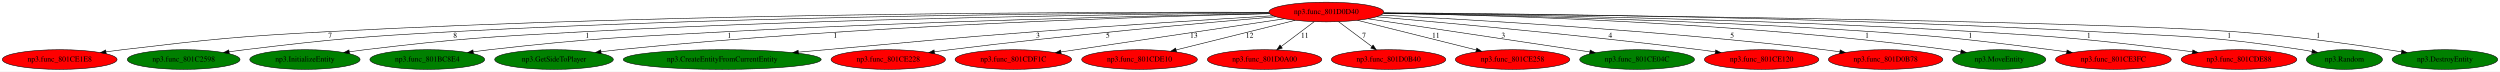
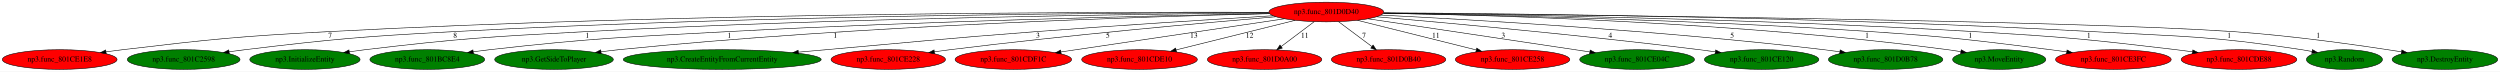
<svg xmlns="http://www.w3.org/2000/svg" xmlns:xlink="http://www.w3.org/1999/xlink" width="4577pt" height="131pt" viewBox="0.00 0.00 4577.13 131.00">
  <g id="graph0" class="graph" transform="scale(1 1) rotate(0) translate(4 127)">
    <polygon fill="white" stroke="transparent" points="-4,4 -4,-127 4573.13,-127 4573.13,4 -4,4" />
    <g id="node1" class="node">
      <ellipse fill="red" stroke="black" cx="2424.29" cy="-105" rx="105.08" ry="18" />
      <text text-anchor="middle" x="2424.29" y="-101.3" font-family="Times,serif" font-size="14.00">np3.func_801D0D40</text>
    </g>
    <g id="node2" class="node">
      <g id="a_node2">
        <a xlink:href="np3.func_801CE1E8.svg" xlink:title="np3.func_801CE1E8">
          <ellipse fill="red" stroke="black" cx="105.29" cy="-18" rx="105.08" ry="18" />
          <text text-anchor="middle" x="105.29" y="-14.3" font-family="Times,serif" font-size="14.00">np3.func_801CE1E8</text>
        </a>
      </g>
    </g>
    <g id="edge1" class="edge">
      <path fill="none" stroke="black" d="M2318.79,-104.51C2038.15,-105.32 1249.98,-104.03 595.29,-69 428.22,-60.06 386.45,-55.58 220.29,-36 210.52,-34.85 200.3,-33.52 190.16,-32.12" />
      <polygon fill="black" stroke="black" points="190.45,-28.63 180.06,-30.71 189.47,-35.56 190.45,-28.63" />
      <text text-anchor="middle" x="600.29" y="-57.8" font-family="Times,serif" font-size="14.00">7</text>
    </g>
    <g id="node3" class="node">
      <g id="a_node3">
        <a xlink:href="np3.func_801C2598.svg" xlink:title="np3.func_801C2598">
          <ellipse fill="green" stroke="black" cx="332.29" cy="-18" rx="103.18" ry="18" />
          <text text-anchor="middle" x="332.29" y="-14.3" font-family="Times,serif" font-size="14.00">np3.func_801C2598</text>
        </a>
      </g>
    </g>
    <g id="edge2" class="edge">
      <path fill="none" stroke="black" d="M2318.9,-104.05C2062.73,-103.67 1387.14,-99.56 824.29,-69 655.02,-59.81 612.62,-56.06 444.29,-36 434.94,-34.89 425.17,-33.59 415.47,-32.23" />
      <polygon fill="black" stroke="black" points="415.79,-28.74 405.4,-30.79 414.8,-35.67 415.79,-28.74" />
      <text text-anchor="middle" x="829.29" y="-57.8" font-family="Times,serif" font-size="14.00">8</text>
    </g>
    <g id="node4" class="node">
      <g id="a_node4">
        <a xlink:href="np3.InitializeEntity.svg" xlink:title="np3.InitializeEntity">
          <ellipse fill="green" stroke="black" cx="554.29" cy="-18" rx="100.98" ry="18" />
          <text text-anchor="middle" x="554.29" y="-14.3" font-family="Times,serif" font-size="14.00">np3.InitializeEntity</text>
        </a>
      </g>
    </g>
    <g id="edge3" class="edge">
      <path fill="none" stroke="black" d="M2319.43,-103.3C2091.35,-101.34 1533.17,-94.16 1066.29,-69 887.28,-59.35 842.32,-57.04 664.29,-36 654.96,-34.9 645.21,-33.6 635.53,-32.22" />
      <polygon fill="black" stroke="black" points="635.89,-28.74 625.49,-30.76 634.88,-35.67 635.89,-28.74" />
      <text text-anchor="middle" x="1071.29" y="-57.8" font-family="Times,serif" font-size="14.00">1</text>
    </g>
    <g id="node5" class="node">
      <g id="a_node5">
        <a xlink:href="np3.func_801BC8E4.svg" xlink:title="np3.func_801BC8E4">
          <ellipse fill="green" stroke="black" cx="778.29" cy="-18" rx="105.08" ry="18" />
          <text text-anchor="middle" x="778.29" y="-14.3" font-family="Times,serif" font-size="14.00">np3.func_801BC8E4</text>
        </a>
      </g>
    </g>
    <g id="edge4" class="edge">
      <path fill="none" stroke="black" d="M2320.15,-102.21C2125.04,-98.51 1691.23,-88.68 1326.29,-69 1133.13,-58.58 1084.53,-57.61 892.29,-36 882.6,-34.91 872.46,-33.62 862.4,-32.24" />
      <polygon fill="black" stroke="black" points="862.78,-28.76 852.39,-30.84 861.81,-35.69 862.78,-28.76" />
      <text text-anchor="middle" x="1331.29" y="-57.8" font-family="Times,serif" font-size="14.00">1</text>
    </g>
    <g id="node6" class="node">
      <g id="a_node6">
        <a xlink:href="np3.GetSideToPlayer.svg" xlink:title="np3.GetSideToPlayer">
          <ellipse fill="green" stroke="black" cx="1010.29" cy="-18" rx="108.58" ry="18" />
          <text text-anchor="middle" x="1010.29" y="-14.3" font-family="Times,serif" font-size="14.00">np3.GetSideToPlayer</text>
        </a>
      </g>
    </g>
    <g id="edge5" class="edge">
      <path fill="none" stroke="black" d="M2320.3,-101.93C2099.99,-96.8 1570.2,-80.52 1128.29,-36 1117.99,-34.96 1107.21,-33.68 1096.53,-32.29" />
      <polygon fill="black" stroke="black" points="1096.72,-28.79 1086.34,-30.93 1095.79,-35.72 1096.72,-28.79" />
      <text text-anchor="middle" x="1525.29" y="-57.8" font-family="Times,serif" font-size="14.00">1</text>
    </g>
    <g id="node7" class="node">
      <g id="a_node7">
        <a xlink:href="np3.CreateEntityFromCurrentEntity.svg" xlink:title="np3.CreateEntityFromCurrentEntity">
          <ellipse fill="green" stroke="black" cx="1318.29" cy="-18" rx="181.17" ry="18" />
          <text text-anchor="middle" x="1318.29" y="-14.3" font-family="Times,serif" font-size="14.00">np3.CreateEntityFromCurrentEntity</text>
        </a>
      </g>
    </g>
    <g id="edge6" class="edge">
      <path fill="none" stroke="black" d="M2326.5,-98.18C2219.57,-91.67 2043.17,-80.53 1891.29,-69 1720.93,-56.07 1678.49,-50.95 1508.29,-36 1491.88,-34.56 1474.68,-33.04 1457.6,-31.52" />
      <polygon fill="black" stroke="black" points="1457.85,-28.03 1447.57,-30.62 1457.22,-35 1457.85,-28.03" />
      <text text-anchor="middle" x="1896.29" y="-57.8" font-family="Times,serif" font-size="14.00">3</text>
    </g>
    <g id="node8" class="node">
      <g id="a_node8">
        <a xlink:href="np3.func_801CE228.svg" xlink:title="np3.func_801CE228">
          <ellipse fill="red" stroke="black" cx="1622.29" cy="-18" rx="104.78" ry="18" />
          <text text-anchor="middle" x="1622.29" y="-14.3" font-family="Times,serif" font-size="14.00">np3.func_801CE228</text>
        </a>
      </g>
    </g>
    <g id="edge7" class="edge">
      <path fill="none" stroke="black" d="M2331.63,-96.36C2199.18,-85.11 1948.2,-62.5 1735.29,-36 1726.01,-34.84 1716.32,-33.54 1706.68,-32.18" />
      <polygon fill="black" stroke="black" points="1707.07,-28.7 1696.68,-30.74 1706.08,-35.63 1707.07,-28.7" />
      <text text-anchor="middle" x="2024.29" y="-57.8" font-family="Times,serif" font-size="14.00">5</text>
    </g>
    <g id="node9" class="node">
      <g id="a_node9">
        <a xlink:href="np3.func_801CDF1C.svg" xlink:title="np3.func_801CDF1C">
          <ellipse fill="red" stroke="black" cx="1851.29" cy="-18" rx="106.68" ry="18" />
          <text text-anchor="middle" x="1851.29" y="-14.3" font-family="Times,serif" font-size="14.00">np3.func_801CDF1C</text>
        </a>
      </g>
    </g>
    <g id="edge8" class="edge">
      <path fill="none" stroke="black" d="M2347.61,-92.62C2241.44,-76.88 2050.19,-48.51 1938.64,-31.96" />
      <polygon fill="black" stroke="black" points="1938.84,-28.45 1928.43,-30.44 1937.81,-35.37 1938.84,-28.45" />
      <text text-anchor="middle" x="2181.79" y="-57.8" font-family="Times,serif" font-size="14.00">13</text>
    </g>
    <g id="node10" class="node">
      <g id="a_node10">
        <a xlink:href="np3.func_801CDE10.svg" xlink:title="np3.func_801CDE10">
          <ellipse fill="red" stroke="black" cx="2082.29" cy="-18" rx="105.88" ry="18" />
          <text text-anchor="middle" x="2082.29" y="-14.3" font-family="Times,serif" font-size="14.00">np3.func_801CDE10</text>
        </a>
      </g>
    </g>
    <g id="edge9" class="edge">
      <path fill="none" stroke="black" d="M2367.05,-89.77C2307.03,-74.86 2212.8,-51.44 2149.35,-35.67" />
      <polygon fill="black" stroke="black" points="2149.98,-32.22 2139.44,-33.2 2148.3,-39.01 2149.98,-32.22" />
      <text text-anchor="middle" x="2283.79" y="-57.8" font-family="Times,serif" font-size="14.00">12</text>
    </g>
    <g id="node11" class="node">
      <g id="a_node11">
        <a xlink:href="np3.func_801D0A00.svg" xlink:title="np3.func_801D0A00">
          <ellipse fill="red" stroke="black" cx="2311.29" cy="-18" rx="104.78" ry="18" />
          <text text-anchor="middle" x="2311.29" y="-14.3" font-family="Times,serif" font-size="14.00">np3.func_801D0A00</text>
        </a>
      </g>
    </g>
    <g id="edge10" class="edge">
      <path fill="none" stroke="black" d="M2401.97,-87.21C2384.71,-74.23 2360.64,-56.12 2341.63,-41.83" />
      <polygon fill="black" stroke="black" points="2343.66,-38.97 2333.57,-35.76 2339.46,-44.57 2343.66,-38.97" />
      <text text-anchor="middle" x="2384.79" y="-57.8" font-family="Times,serif" font-size="14.00">11</text>
    </g>
    <g id="node12" class="node">
      <g id="a_node12">
        <a xlink:href="np3.func_801D0B40.svg" xlink:title="np3.func_801D0B40">
          <ellipse fill="red" stroke="black" cx="2538.29" cy="-18" rx="104.78" ry="18" />
          <text text-anchor="middle" x="2538.29" y="-14.3" font-family="Times,serif" font-size="14.00">np3.func_801D0B40</text>
        </a>
      </g>
    </g>
    <g id="edge11" class="edge">
      <path fill="none" stroke="black" d="M2446.81,-87.21C2464.22,-74.23 2488.51,-56.12 2507.68,-41.83" />
      <polygon fill="black" stroke="black" points="2509.89,-44.54 2515.81,-35.76 2505.71,-38.93 2509.89,-44.54" />
      <text text-anchor="middle" x="2493.29" y="-57.8" font-family="Times,serif" font-size="14.00">7</text>
    </g>
    <g id="node13" class="node">
      <g id="a_node13">
        <a xlink:href="np3.func_801CE258.svg" xlink:title="np3.func_801CE258">
          <ellipse fill="red" stroke="black" cx="2765.29" cy="-18" rx="104.78" ry="18" />
          <text text-anchor="middle" x="2765.29" y="-14.3" font-family="Times,serif" font-size="14.00">np3.func_801CE258</text>
        </a>
      </g>
    </g>
    <g id="edge12" class="edge">
      <path fill="none" stroke="black" d="M2481.37,-89.77C2541.3,-74.83 2635.44,-51.37 2698.72,-35.59" />
      <polygon fill="black" stroke="black" points="2699.74,-38.95 2708.6,-33.13 2698.05,-32.15 2699.74,-38.95" />
      <text text-anchor="middle" x="2624.79" y="-57.8" font-family="Times,serif" font-size="14.00">11</text>
    </g>
    <g id="node14" class="node">
      <g id="a_node14">
        <a xlink:href="np3.func_801CE04C.svg" xlink:title="np3.func_801CE04C">
          <ellipse fill="green" stroke="black" cx="2993.29" cy="-18" rx="105.08" ry="18" />
          <text text-anchor="middle" x="2993.29" y="-14.3" font-family="Times,serif" font-size="14.00">np3.func_801CE04C</text>
        </a>
      </g>
    </g>
    <g id="edge13" class="edge">
      <path fill="none" stroke="black" d="M2500.73,-92.58C2606.25,-76.82 2796,-48.47 2906.65,-31.94" />
      <polygon fill="black" stroke="black" points="2907.4,-35.37 2916.77,-30.43 2906.37,-28.45 2907.4,-35.37" />
      <text text-anchor="middle" x="2748.29" y="-57.8" font-family="Times,serif" font-size="14.00">3</text>
    </g>
    <g id="node15" class="node">
      <g id="a_node15">
        <a xlink:href="np3.func_801CE120.svg" xlink:title="np3.func_801CE120">
-           <ellipse fill="red" stroke="black" cx="3221.29" cy="-18" rx="104.78" ry="18" />
+           <ellipse fill="green" stroke="black" cx="3221.29" cy="-18" rx="104.78" ry="18" />
          <text text-anchor="middle" x="3221.29" y="-14.3" font-family="Times,serif" font-size="14.00">np3.func_801CE120</text>
        </a>
      </g>
    </g>
    <g id="edge14" class="edge">
      <path fill="none" stroke="black" d="M2516.42,-96.27C2647.78,-84.91 2896.36,-62.21 3107.29,-36 3116.72,-34.83 3126.58,-33.51 3136.38,-32.13" />
      <polygon fill="black" stroke="black" points="3137.14,-35.56 3146.55,-30.68 3136.16,-28.63 3137.14,-35.56" />
      <text text-anchor="middle" x="2944.29" y="-57.8" font-family="Times,serif" font-size="14.00">4</text>
    </g>
    <g id="node16" class="node">
      <g id="a_node16">
        <a xlink:href="np3.func_801D0B78.svg" xlink:title="np3.func_801D0B78">
-           <ellipse fill="red" stroke="black" cx="3448.29" cy="-18" rx="104.78" ry="18" />
+           <ellipse fill="green" stroke="black" cx="3448.29" cy="-18" rx="104.78" ry="18" />
          <text text-anchor="middle" x="3448.29" y="-14.3" font-family="Times,serif" font-size="14.00">np3.func_801D0B78</text>
        </a>
      </g>
    </g>
    <g id="edge15" class="edge">
      <path fill="none" stroke="black" d="M2524.32,-99.37C2692.3,-90.96 3041.55,-70.75 3335.29,-36 3344.72,-34.88 3354.58,-33.59 3364.37,-32.23" />
      <polygon fill="black" stroke="black" points="3365.12,-35.66 3374.53,-30.78 3364.14,-28.72 3365.12,-35.66" />
      <text text-anchor="middle" x="3167.29" y="-57.8" font-family="Times,serif" font-size="14.00">5</text>
    </g>
    <g id="node17" class="node">
      <g id="a_node17">
        <a xlink:href="np3.MoveEntity.svg" xlink:title="np3.MoveEntity">
          <ellipse fill="green" stroke="black" cx="3656.29" cy="-18" rx="85.29" ry="18" />
          <text text-anchor="middle" x="3656.29" y="-14.3" font-family="Times,serif" font-size="14.00">np3.MoveEntity</text>
        </a>
      </g>
    </g>
    <g id="edge16" class="edge">
      <path fill="none" stroke="black" d="M2529.11,-102.8C2730.29,-99.38 3184.12,-86.25 3562.29,-36 3569.98,-34.98 3577.99,-33.76 3585.96,-32.46" />
      <polygon fill="black" stroke="black" points="3586.72,-35.88 3596,-30.77 3585.55,-28.98 3586.72,-35.88" />
      <text text-anchor="middle" x="3414.29" y="-57.8" font-family="Times,serif" font-size="14.00">1</text>
    </g>
    <g id="node18" class="node">
      <g id="a_node18">
        <a xlink:href="np3.func_801CE3FC.svg" xlink:title="np3.func_801CE3FC">
          <ellipse fill="red" stroke="black" cx="3865.29" cy="-18" rx="105.88" ry="18" />
          <text text-anchor="middle" x="3865.29" y="-14.3" font-family="Times,serif" font-size="14.00">np3.func_801CE3FC</text>
        </a>
      </g>
    </g>
    <g id="edge17" class="edge">
      <path fill="none" stroke="black" d="M2528.68,-102.59C2710.57,-99.64 3097.34,-91.13 3423.29,-69 3569.03,-59.1 3605.33,-54.02 3750.29,-36 3759.9,-34.81 3769.96,-33.46 3779.94,-32.06" />
      <polygon fill="black" stroke="black" points="3780.48,-35.52 3789.89,-30.66 3779.5,-28.59 3780.48,-35.52" />
      <text text-anchor="middle" x="3603.29" y="-57.8" font-family="Times,serif" font-size="14.00">1</text>
    </g>
    <g id="node19" class="node">
      <g id="a_node19">
        <a xlink:href="np3.func_801CDE88.svg" xlink:title="np3.func_801CDE88">
          <ellipse fill="red" stroke="black" cx="4095.29" cy="-18" rx="105.88" ry="18" />
          <text text-anchor="middle" x="4095.29" y="-14.3" font-family="Times,serif" font-size="14.00">np3.func_801CDE88</text>
        </a>
      </g>
    </g>
    <g id="edge18" class="edge">
      <path fill="none" stroke="black" d="M2529.27,-103.02C2736.49,-100.62 3212.7,-92.78 3612.29,-69 3776.21,-59.24 3817.22,-55.35 3980.29,-36 3989.99,-34.85 4000.12,-33.53 4010.19,-32.14" />
      <polygon fill="black" stroke="black" points="4010.8,-35.59 4020.21,-30.73 4009.82,-28.66 4010.8,-35.59" />
      <text text-anchor="middle" x="3820.29" y="-57.8" font-family="Times,serif" font-size="14.00">1</text>
    </g>
    <g id="node20" class="node">
      <g id="a_node20">
        <a xlink:href="np3.Random.svg" xlink:title="np3.Random">
          <ellipse fill="green" stroke="black" cx="4288.29" cy="-18" rx="69.59" ry="18" />
          <text text-anchor="middle" x="4288.29" y="-14.3" font-family="Times,serif" font-size="14.00">np3.Random</text>
        </a>
      </g>
    </g>
    <g id="edge19" class="edge">
      <path fill="none" stroke="black" d="M2529.69,-103.59C2763.68,-102.18 3344.18,-96.03 3829.29,-69 3998.99,-59.55 4042.24,-61.48 4210.29,-36 4216.41,-35.07 4222.76,-33.95 4229.08,-32.73" />
      <polygon fill="black" stroke="black" points="4229.84,-36.15 4238.95,-30.75 4228.46,-29.29 4229.84,-36.15" />
      <text text-anchor="middle" x="4077.29" y="-57.8" font-family="Times,serif" font-size="14.00">1</text>
    </g>
    <g id="node21" class="node">
      <g id="a_node21">
        <a xlink:href="np3.DestroyEntity.svg" xlink:title="np3.DestroyEntity">
          <ellipse fill="green" stroke="black" cx="4472.29" cy="-18" rx="96.68" ry="18" />
          <text text-anchor="middle" x="4472.29" y="-14.3" font-family="Times,serif" font-size="14.00">np3.DestroyEntity</text>
        </a>
      </g>
    </g>
    <g id="edge20" class="edge">
      <path fill="none" stroke="black" d="M2529.05,-103.11C2844.36,-100.22 3781.55,-90.05 4086.29,-69 4192.74,-61.65 4314.74,-44.34 4392.59,-32.16" />
      <polygon fill="black" stroke="black" points="4393.47,-35.56 4402.81,-30.55 4392.39,-28.65 4393.47,-35.56" />
      <text text-anchor="middle" x="4240.29" y="-57.8" font-family="Times,serif" font-size="14.00">1</text>
    </g>
  </g>
</svg>
